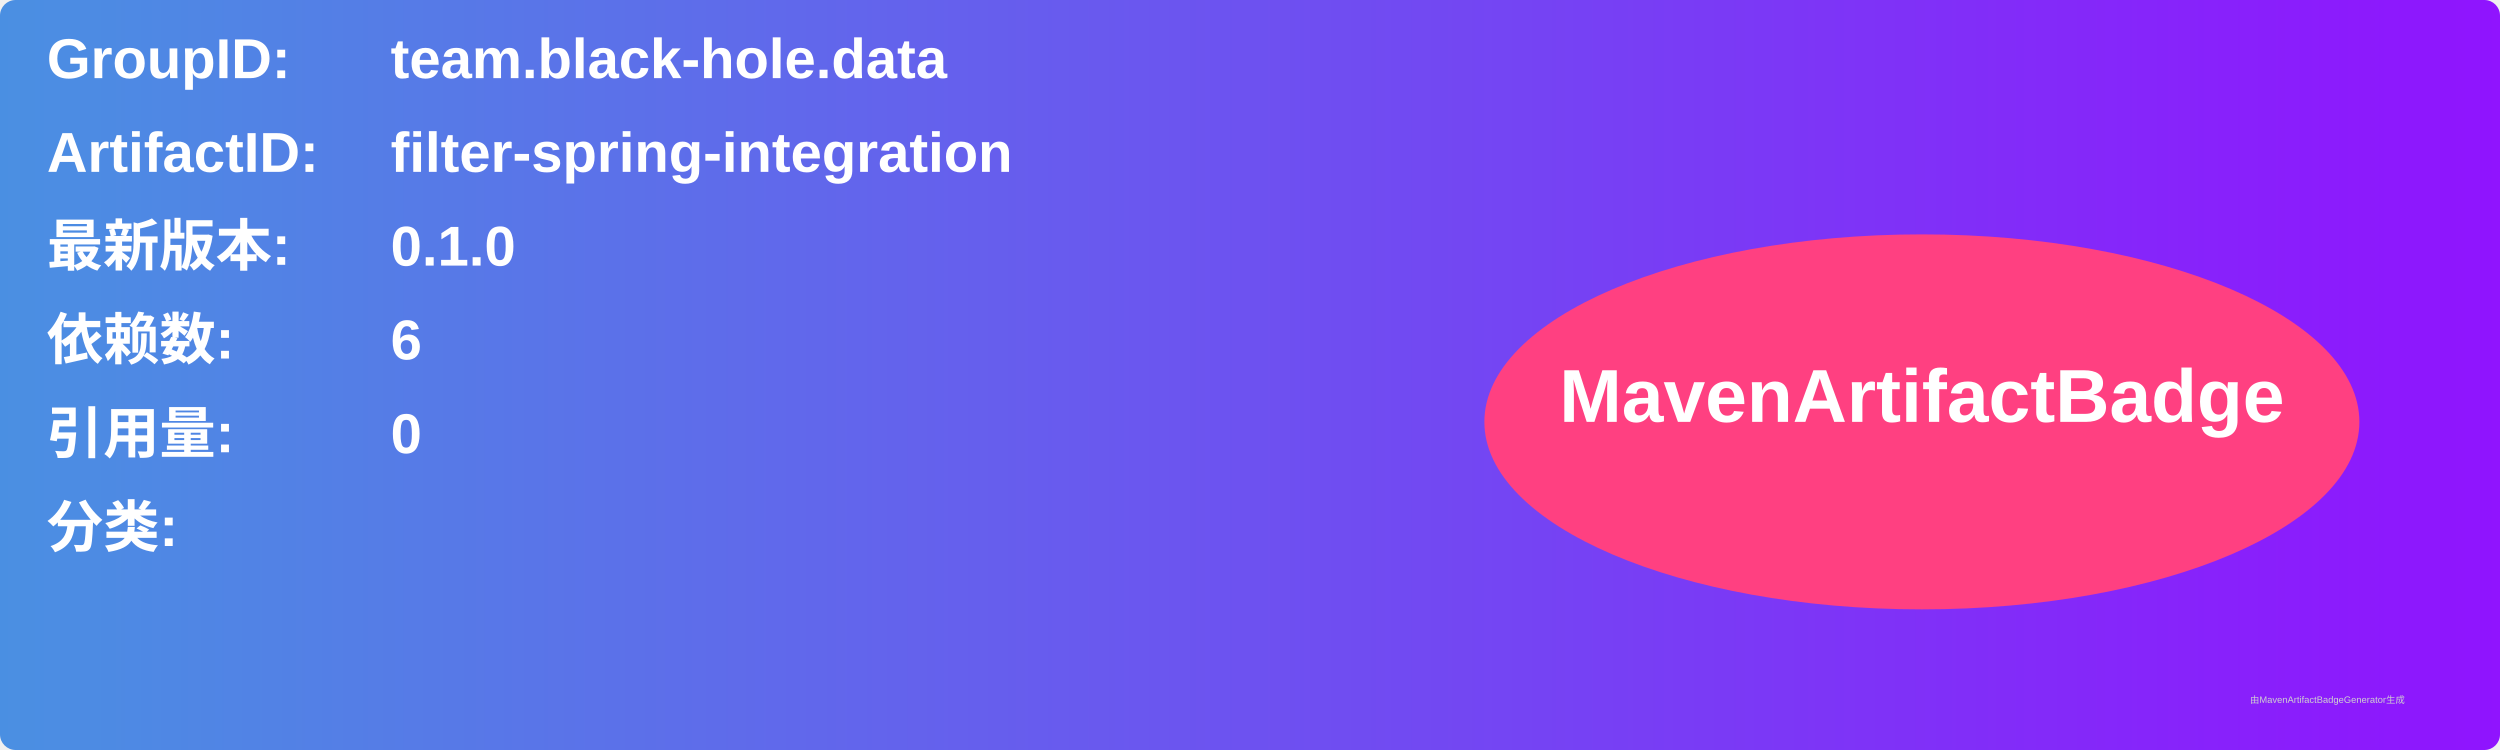
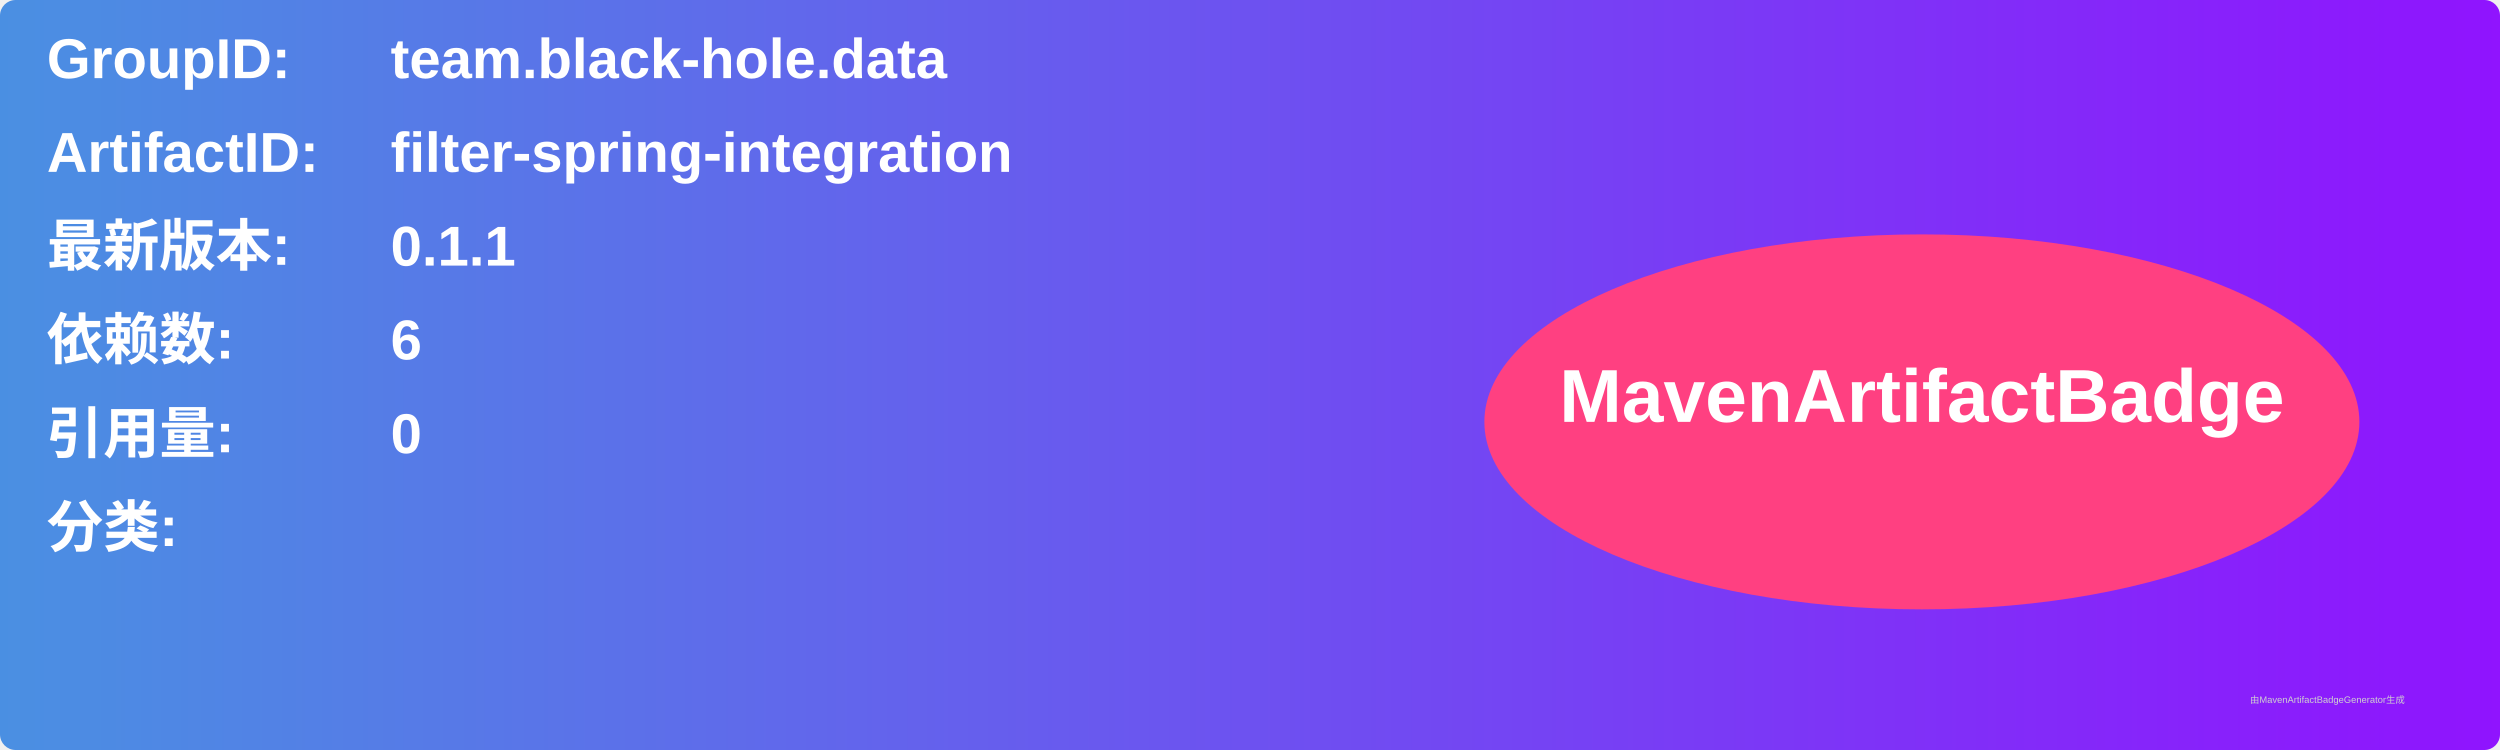
<svg xmlns="http://www.w3.org/2000/svg" width="800" height="240" viewBox="0 0 800 240">
  <linearGradient id="grad" x1="0%" y1="0%" x2="100%" y2="0%">
    <stop offset="0%" stop-color="#4a90e2" />
    <stop offset="100%" stop-color="#9013fe" />
  </linearGradient>
  <rect width="100%" height="100%" rx="5" ry="5" fill="url(#grad)" />
  <g transform="translate(15, 15)">
    <text x="0" y="10" font-family="Arial" font-size="18" fill="white" font-weight="bold" width="260">GroupID:</text>
    <text x="110" y="10" font-family="Arial" font-size="18" fill="white" font-weight="bold" width="460">team.black-hole.data</text>
    <text x="0" y="40" font-family="Arial" font-size="18" fill="white" font-weight="bold" width="260">ArtifactID:</text>
    <text x="110" y="40" font-family="Arial" font-size="18" fill="white" font-weight="bold" width="460">filter-spring-integration</text>
    <text x="0" y="70" font-family="Arial" font-size="18" fill="white" font-weight="bold">最新版本:</text>
    <text x="110" y="70" font-family="Arial" font-size="18" fill="white" font-weight="bold">
-       <tspan font-weight="bold">0.1.0</tspan>
+       <tspan font-weight="bold">0.1.1</tspan>
    </text>
    <text x="0" y="100" font-family="Arial" font-size="18" fill="white" font-weight="bold">依赖数: </text>
    <text x="110" y="100" font-family="Arial" font-size="18" fill="white">
      <tspan font-weight="bold">6</tspan>
    </text>
    <text x="0" y="130" font-family="Arial" font-size="18" fill="white" font-weight="bold">引用量: </text>
    <text x="110" y="130" font-family="Arial" font-size="18" fill="white">
      <tspan font-weight="bold">0</tspan>
    </text>
    <text x="0" y="160" font-family="Arial" font-size="18" fill="white" font-weight="bold">分类:</text>
    <text x="10" y="190" font-family="Arial" font-size="10" fill="white">
      <tspan font-weight="bold" />
    </text>
    <ellipse cx="600" cy="120" rx="140" ry="60" fill="#ff4081" />
    <text x="600" y="120" text-anchor="middle" font-family="Arial" font-size="24" fill="white" font-weight="bold">MavenArtifactBadge</text>
  </g>
  <text x="720" y="225" font-family="Arial" font-size="3" fill="#d0d0d0">由MavenArtifactBadgeGenerator生成</text>
</svg>
